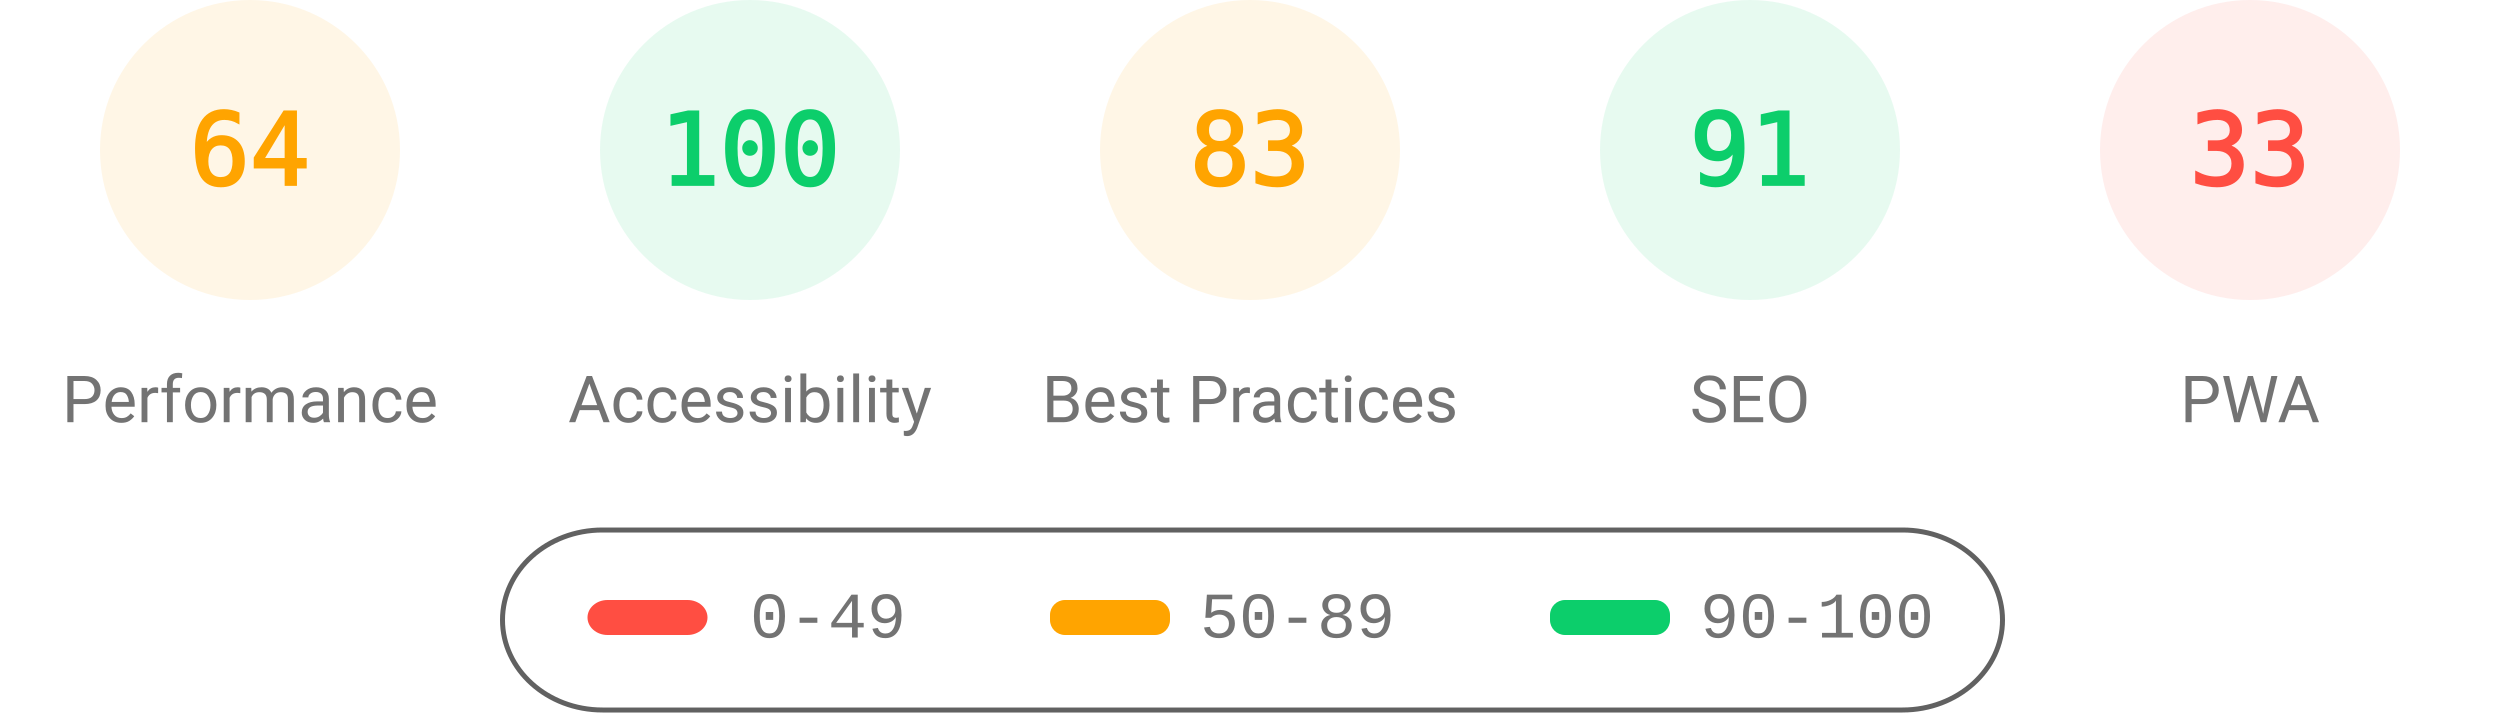
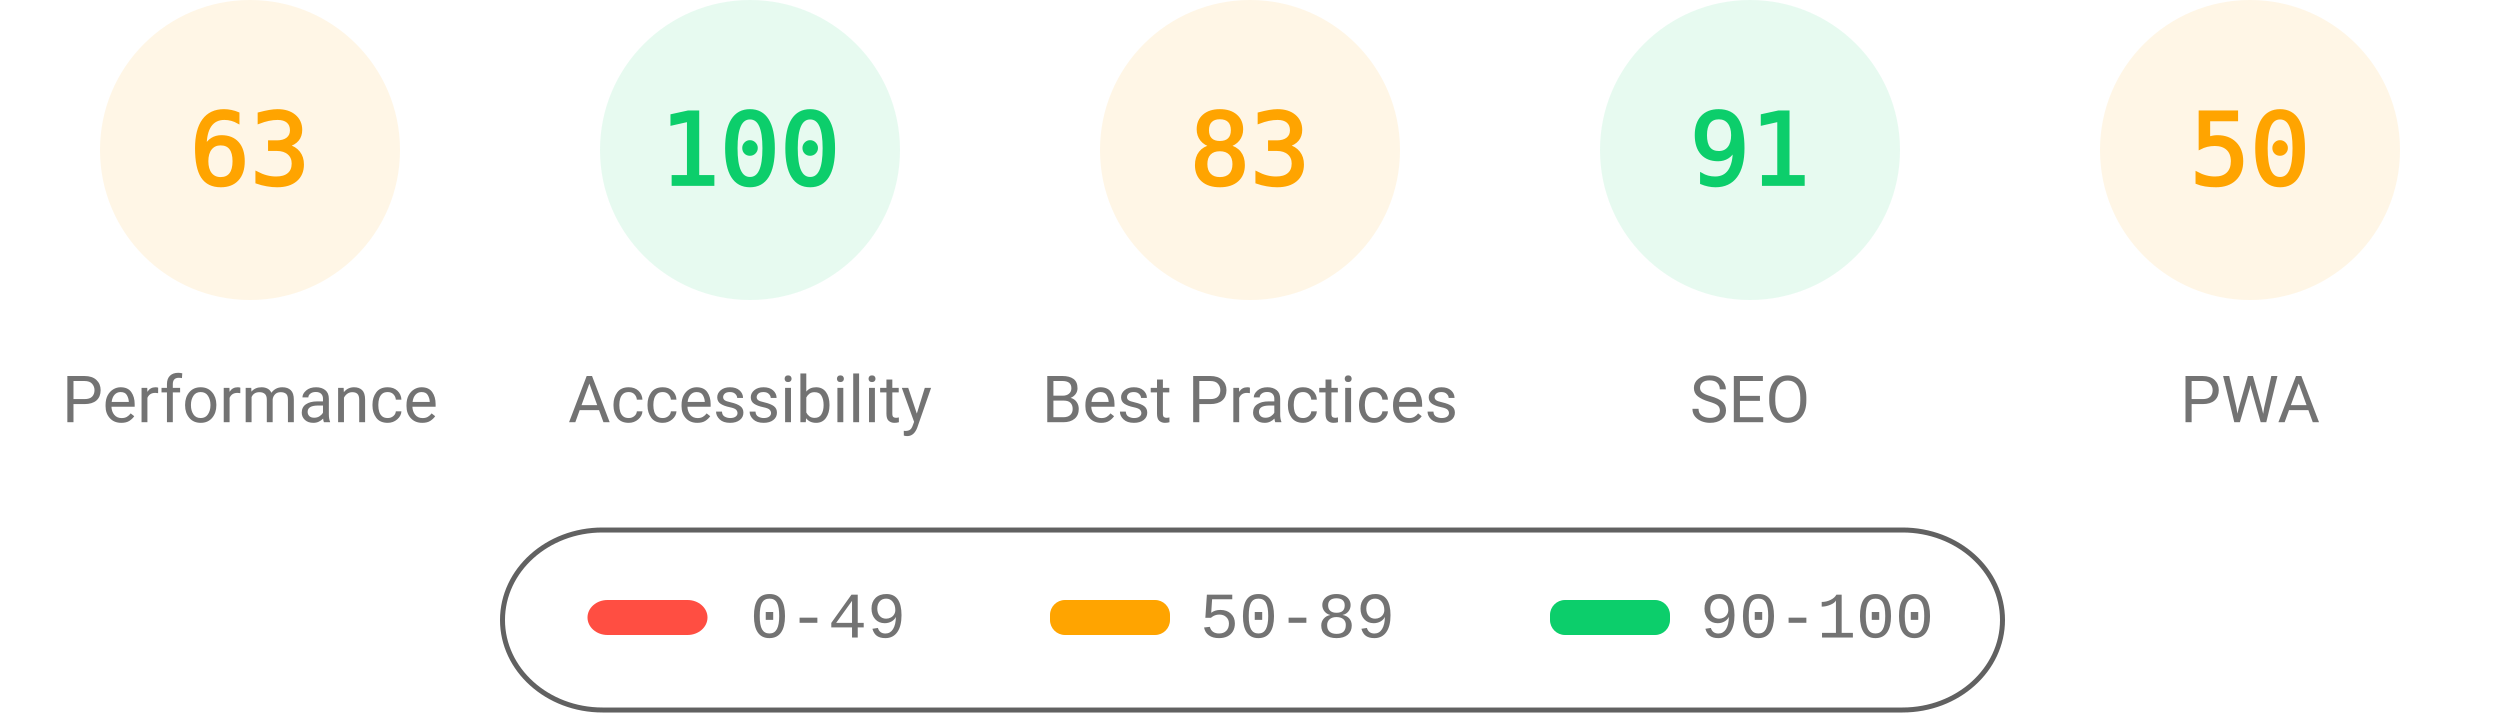
<svg xmlns="http://www.w3.org/2000/svg" fill="none" width="1000" height="285">
  <style>.gauge-base{opacity:.1}.gauge-arc{fill:none;animation-delay:250ms;stroke-linecap:round;transform:rotate(-90deg);transform-origin:100px 60px;animation:load-gauge 1s ease forwards}.guage-text{font-size:40px;font-family:monospace;text-align:center}.guage-red{color:#ff4e42;fill:#ff4e42;stroke:#ff4e42}.guage-orange{color:#ffa400;fill:#ffa400;stroke:#ffa400}.guage-green{color:#0cce6b;fill:#0cce6b;stroke:#0cce6b}.guage-undefined{color:#5c5c5c;fill:#5c5c5c;stroke:#5c5c5c}.guage-title{color:#737373;fill:#737373;stroke:none;font-size:26px;line-height:26px;font-family:Roboto,Halvetica,Arial,sans-serif}@keyframes load-gauge{from{stroke-dasharray:0 352.858}}</style>
  <svg class="guage-div guage-perf guage-orange" viewBox="0 0 200 200" width="200" height="200">
    <circle class="gauge-base" r="56" cx="100" cy="60" stroke-width="8" />
-     <circle class="gauge-arc guage-arc-1" r="56" cx="100" cy="60" stroke-width="8" style="stroke-dasharray:225.189,351.858" />
-     <text class="guage-text" x="100" y="60" alignment-baseline="central" dominant-baseline="central" text-anchor="middle">64</text>
+     <circle class="gauge-arc guage-arc-1" r="56" cx="100" cy="60" stroke-width="8" style="stroke-dasharray:221.671,351.858" />
+     <text class="guage-text" x="100" y="60" alignment-baseline="central" dominant-baseline="central" text-anchor="middle">63</text>
    <text class="guage-title" x="100" y="160" alignment-baseline="central" dominant-baseline="central" text-anchor="middle">Performance</text>
  </svg>
  <svg class="guage-div guage-acc guage-green" viewBox="0 0 200 200" width="200" height="200" x="200">
    <circle class="gauge-base" r="56" cx="100" cy="60" stroke-width="8" />
    <circle class="gauge-arc guage-arc-2" r="56" cx="100" cy="60" stroke-width="8" style="stroke-dasharray:351.858,351.858" />
    <text class="guage-text" x="100" y="60" alignment-baseline="central" dominant-baseline="central" text-anchor="middle">100</text>
    <text class="guage-title" x="100" y="160" alignment-baseline="central" dominant-baseline="central" text-anchor="middle">Accessibility</text>
  </svg>
  <svg class="guage-div guage-best guage-orange" viewBox="0 0 200 200" width="200" height="200" x="400">
    <circle class="gauge-base" r="56" cx="100" cy="60" stroke-width="8" />
    <circle class="gauge-arc guage-arc-3" r="56" cx="100" cy="60" stroke-width="8" style="stroke-dasharray:292.042,351.858" />
    <text class="guage-text" x="100" y="60" alignment-baseline="central" dominant-baseline="central" text-anchor="middle">83</text>
    <text class="guage-title" x="100" y="160" alignment-baseline="central" dominant-baseline="central" text-anchor="middle">Best Practices</text>
  </svg>
  <svg class="guage-div guage-seo guage-green" viewBox="0 0 200 200" width="200" height="200" x="600">
    <circle class="gauge-base" r="56" cx="100" cy="60" stroke-width="8" />
    <circle class="gauge-arc guage-arc-4" r="56" cx="100" cy="60" stroke-width="8" style="stroke-dasharray:320.191,351.858" />
    <text class="guage-text" x="100" y="60" alignment-baseline="central" dominant-baseline="central" text-anchor="middle">91</text>
    <text class="guage-title" x="100" y="160" alignment-baseline="central" dominant-baseline="central" text-anchor="middle">SEO</text>
  </svg>
-   <svg class="guage-div guage-pwa guage-red" viewBox="0 0 200 200" width="200" height="200" x="800">
+   <svg class="guage-div guage-pwa guage-orange" viewBox="0 0 200 200" width="200" height="200" x="800">
    <circle class="gauge-base" r="56" cx="100" cy="60" stroke-width="8" />
-     <circle class="gauge-arc guage-arc-4" r="56" cx="100" cy="60" stroke-width="8" style="stroke-dasharray:116.113,351.858" />
-     <text class="guage-text" x="100" y="60" alignment-baseline="central" dominant-baseline="central" text-anchor="middle">33</text>
+     <circle class="gauge-arc guage-arc-4" r="56" cx="100" cy="60" stroke-width="8" style="stroke-dasharray:175.929,351.858" />
+     <text class="guage-text" x="100" y="60" alignment-baseline="central" dominant-baseline="central" text-anchor="middle">50</text>
    <text class="guage-title" x="100" y="160" alignment-baseline="central" dominant-baseline="central" text-anchor="middle">PWA</text>
  </svg>
  <svg width="604" height="76" x="200" y="210">
    <path fill="none" id="canvas_background" d="M-1-1h604v80H-1z" />
    <rect fill-opacity="0" stroke="#616161" stroke-width="2" rx="40" id="svg_2" height="72" width="600" y="2" x="1" fill="#000" />
    <rect stroke="#000" rx="8" id="svg_3" height="14" width="48" y="30" x="35" stroke-opacity="null" stroke-width="0" fill="#ff4e42" />
    <rect stroke="#000" rx="6" id="svg_4" height="14" width="48" y="30" x="220" stroke-opacity="null" stroke-width="0" fill="#ffa400" />
    <rect stroke="#000" rx="6" id="svg_5" height="14" width="48" y="30" x="420" stroke-opacity="null" stroke-width="0" fill="#0cce6b" />
    <text xml:space="preserve" text-anchor="start" font-family="'Courier New', Courier, monospace" font-size="26" id="svg_6" y="45" x="100" stroke-opacity="null" stroke-width="0" stroke="#000" fill="#737373">0-49</text>
    <text xml:space="preserve" text-anchor="start" font-family="'Courier New', Courier, monospace" font-size="26" id="svg_7" y="45" x="280" stroke-opacity="null" stroke-width="0" stroke="#000" fill="#737373">50-89</text>
    <text xml:space="preserve" text-anchor="start" font-family="'Courier New', Courier, monospace" font-size="26" id="svg_8" y="45" x="480" stroke-opacity="null" stroke-width="0" stroke="#000" fill="#737373">90-100</text>
  </svg>
</svg>
